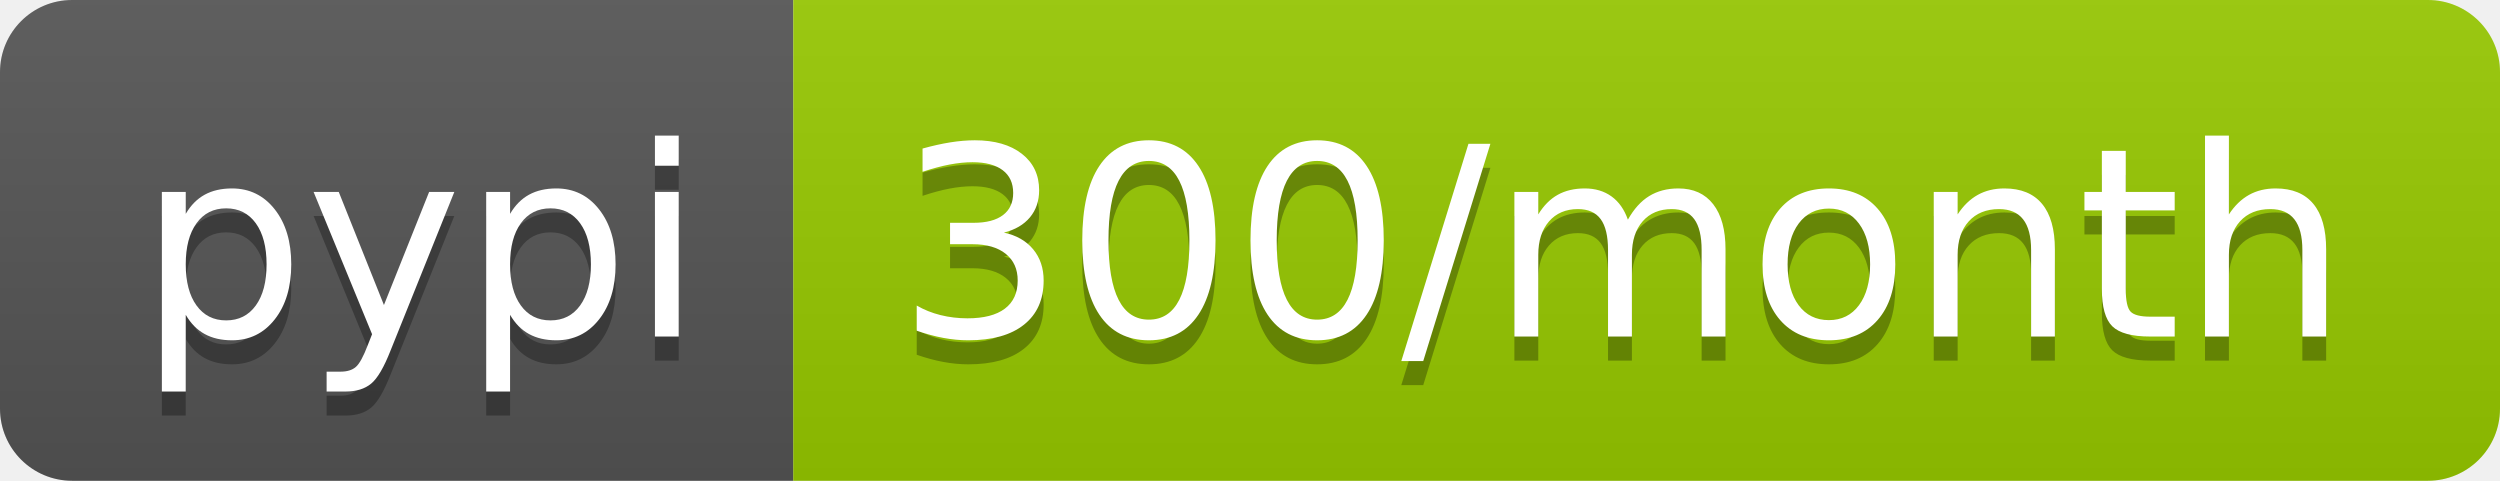
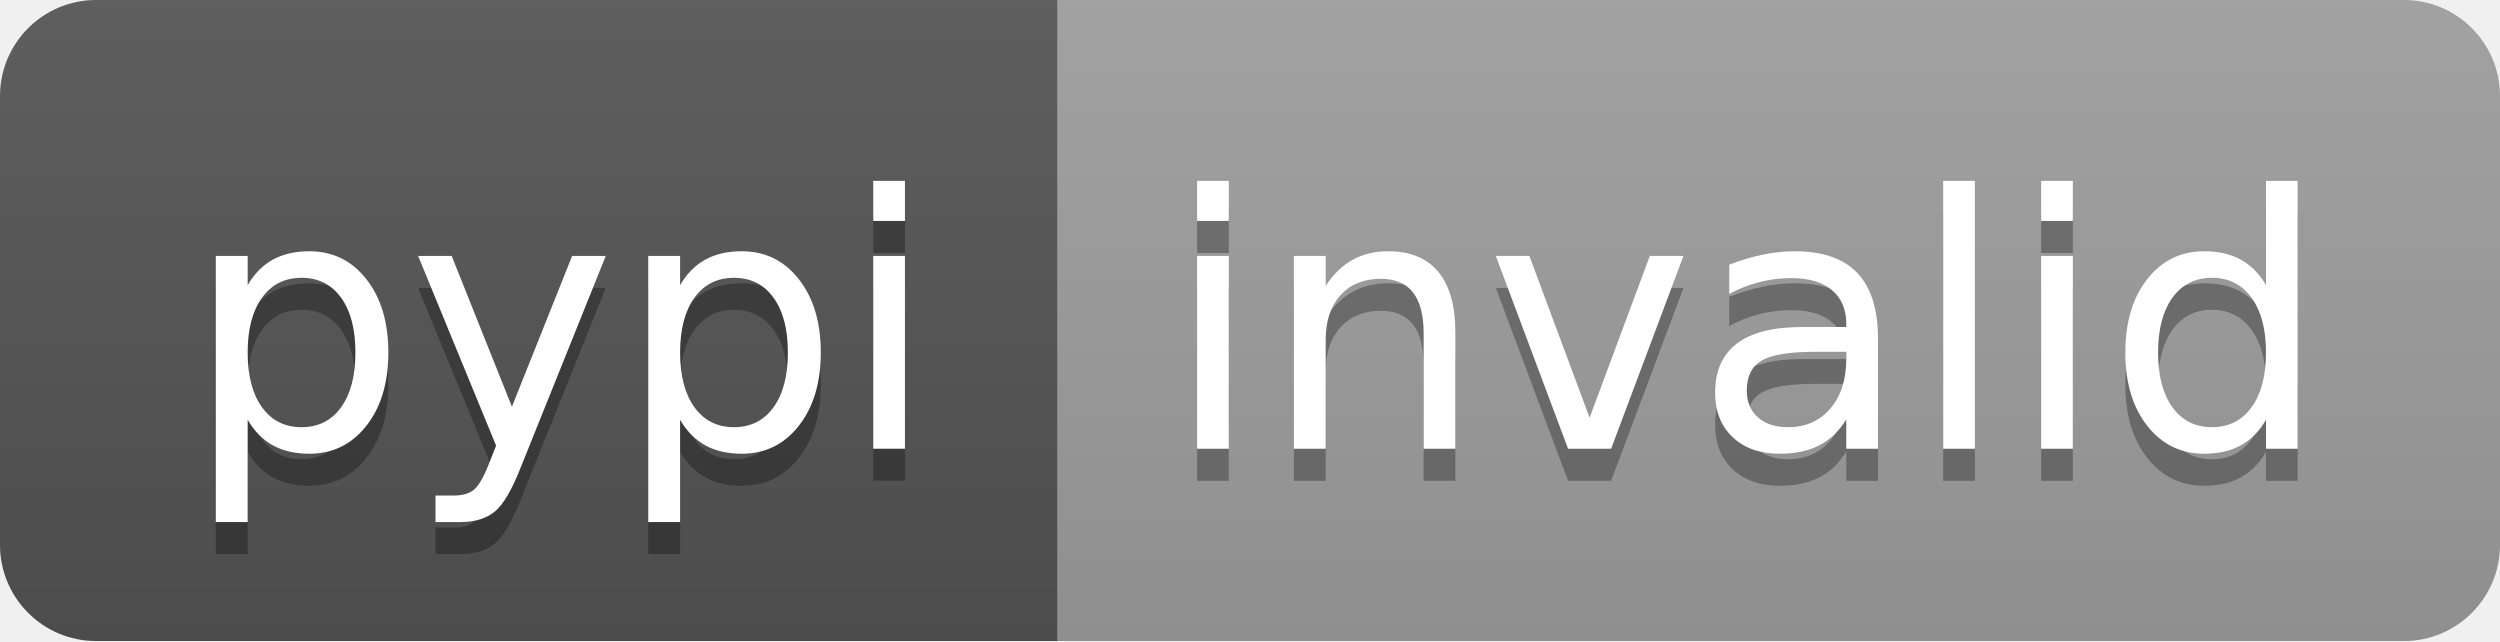
- <svg xmlns="http://www.w3.org/2000/svg" width="104" height="20" role="img" aria-label="pypi: 300/month">
+ <svg xmlns="http://www.w3.org/2000/svg" width="78" height="20" role="img" aria-label="pypi: invalid">
  <linearGradient id="s" x2="0" y2="100%">
    <stop offset="0" stop-color="#bbb" stop-opacity=".1" />
    <stop offset="1" stop-opacity=".1" />
  </linearGradient>
  <clipPath id="r">
-     <rect width="104" height="20" rx="3" fill="#fff" />
+     <rect width="78" height="20" rx="3" fill="#fff" />
  </clipPath>
  <g clip-path="url(#r)">
    <rect width="33" height="20" fill="#555" />
-     <rect x="33" width="71" height="20" fill="#97ca00" />
-     <rect width="104" height="20" fill="url(#s)" />
+     <rect x="33" width="45" height="20" fill="#9f9f9f" />
+     <rect width="78" height="20" fill="url(#s)" />
  </g>
  <g fill="#fff" text-anchor="middle" font-family="Verdana,Geneva,DejaVu Sans,sans-serif" text-rendering="geometricPrecision" font-size="110">
    <text aria-hidden="true" x="175" y="150" fill="#010101" fill-opacity=".3" transform="scale(.1)" textLength="230">pypi</text>
    <text x="175" y="140" transform="scale(.1)" fill="#fff" textLength="230">pypi</text>
-     <text aria-hidden="true" x="675" y="150" fill="#010101" fill-opacity=".3" transform="scale(.1)" textLength="610">300/month</text>
-     <text x="675" y="140" transform="scale(.1)" fill="#fff" textLength="610">300/month</text>
+     <text aria-hidden="true" x="545" y="150" fill="#010101" fill-opacity=".3" transform="scale(.1)" textLength="350">invalid</text>
+     <text x="545" y="140" transform="scale(.1)" fill="#fff" textLength="350">invalid</text>
  </g>
</svg>
